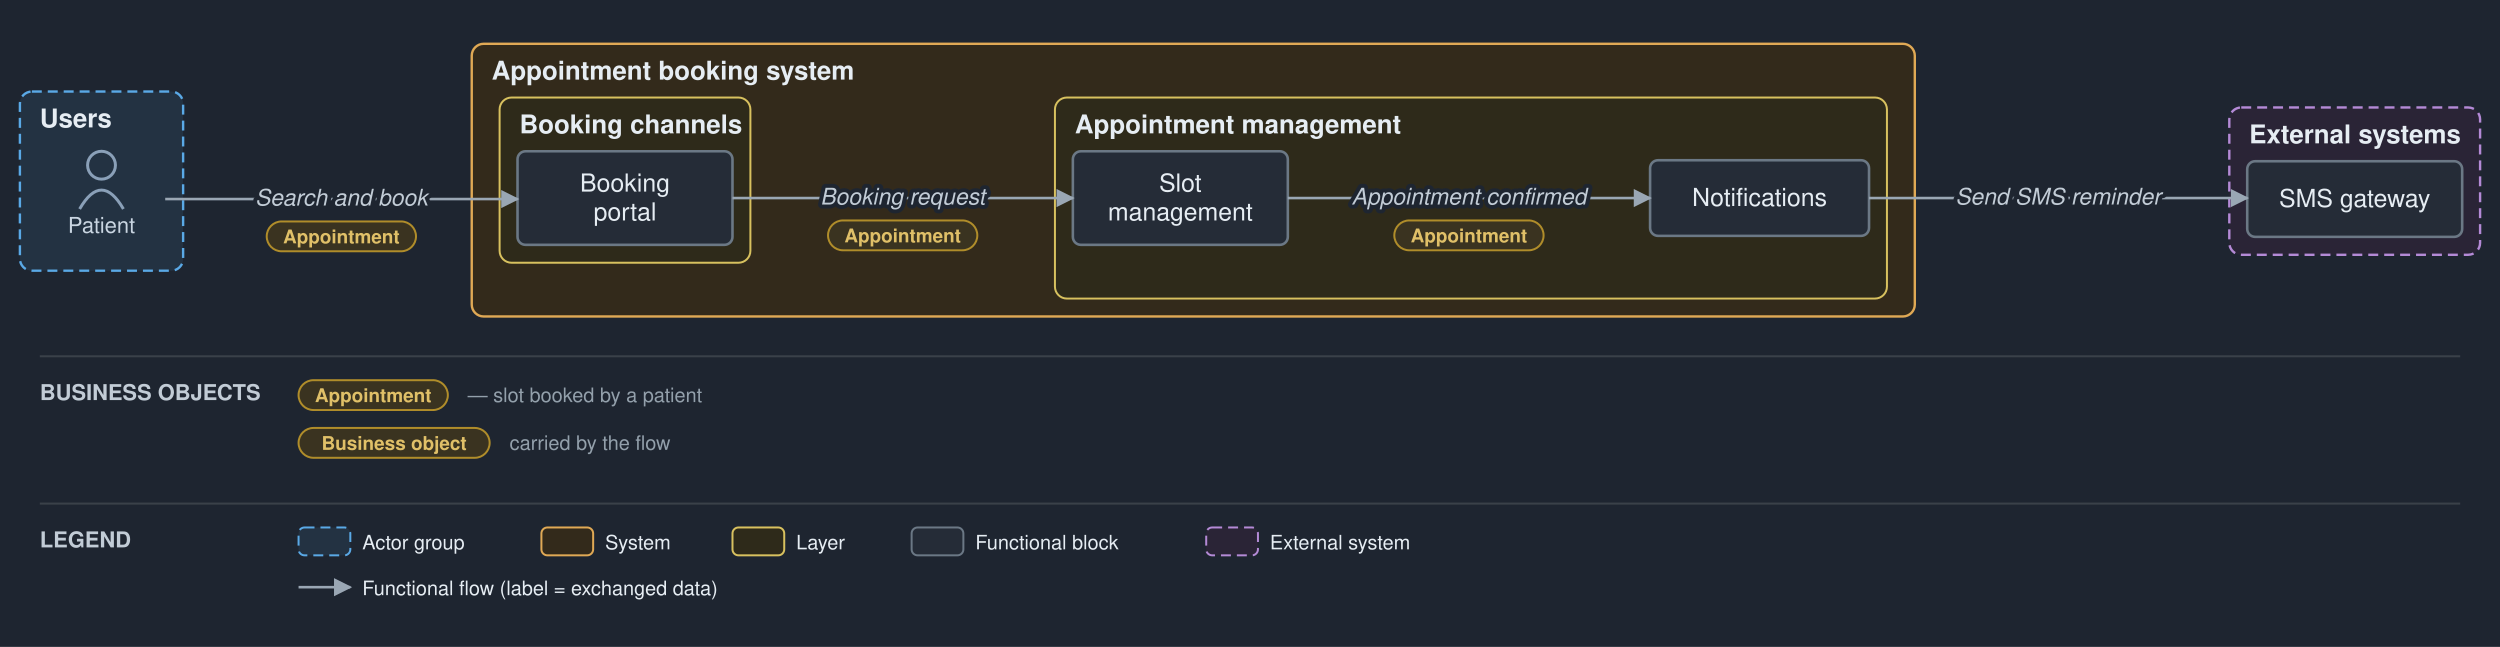
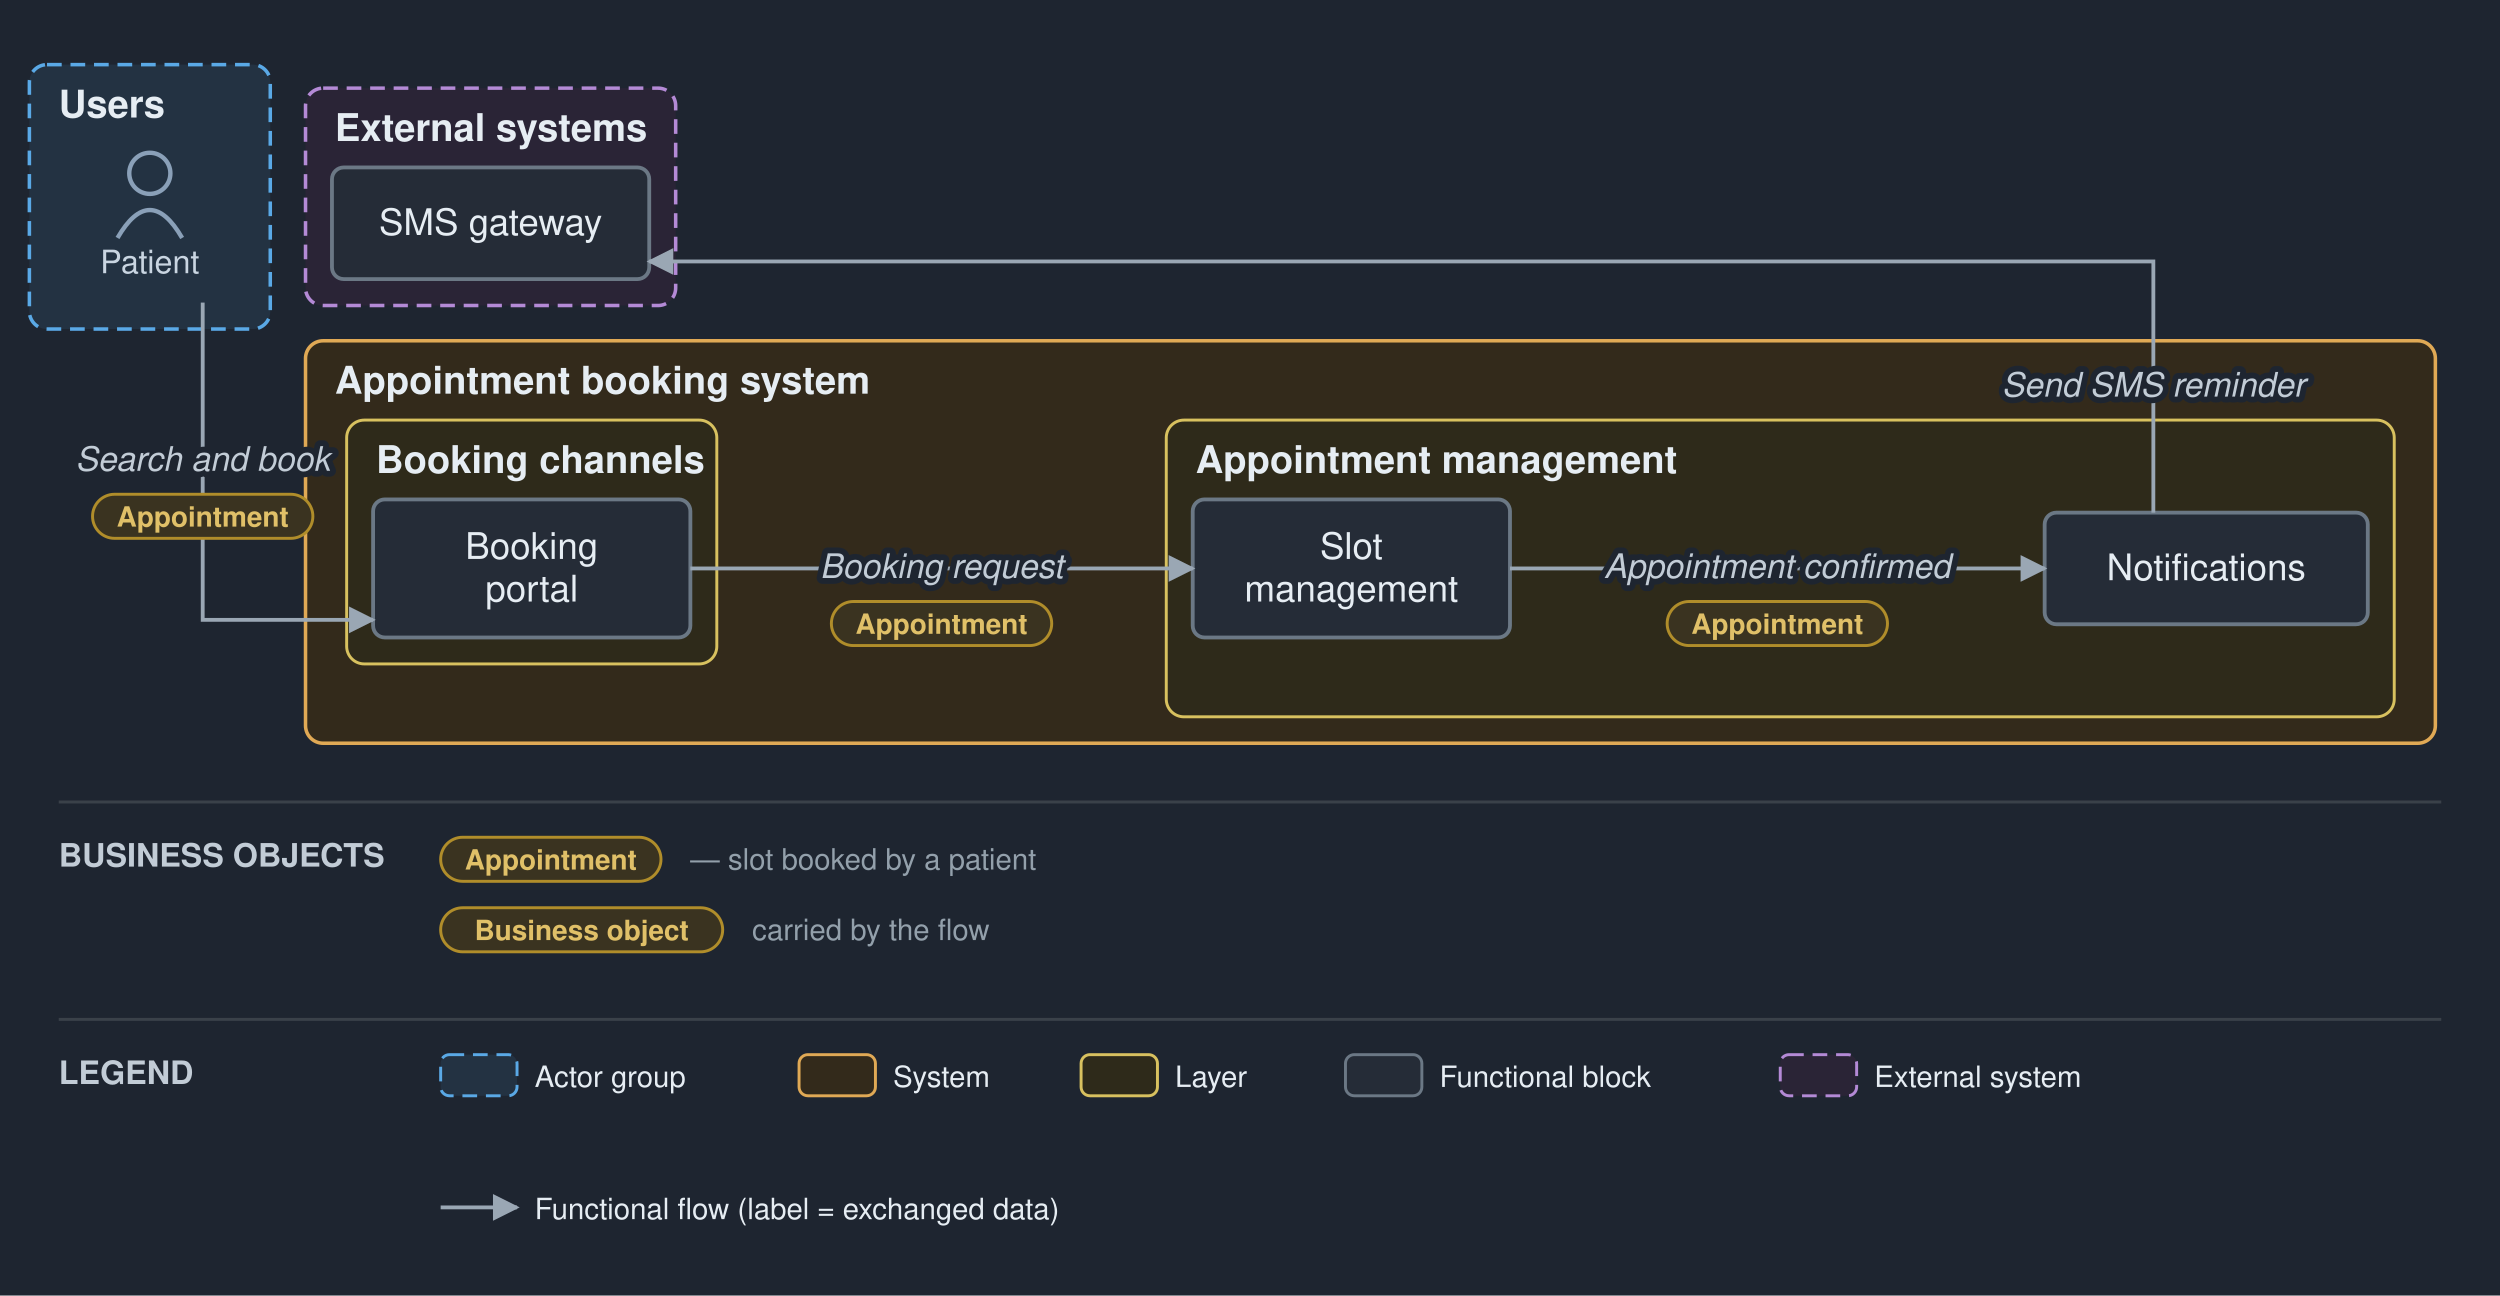
- <svg xmlns="http://www.w3.org/2000/svg" viewBox="0 0 1256 325" font-family="Helvetica,Arial,sans-serif">
+ <svg xmlns="http://www.w3.org/2000/svg" viewBox="0 0 851 441" font-family="Helvetica,Arial,sans-serif">
  <defs>
    <marker id="arr" viewBox="0 0 10 10" refX="9" refY="5" markerWidth="7" markerHeight="7" orient="auto-start-reverse">
      <path d="M0,0 L10,5 L0,10 z" fill="#9aa7b4" />
    </marker>
  </defs>
-   <rect width="1256" height="325" fill="#1e2530" />
-   <rect x="10" y="46" width="82" height="90" rx="6" fill="#233242" stroke="#5aa9e6" stroke-width="1.2" stroke-dasharray="5 3" />
-   <text x="20" y="64" font-size="13" font-weight="bold" fill="#e6edf3">Users</text>
-   <rect x="237" y="22" width="725" height="137" rx="6" fill="#332a1b" stroke="#e0a955" stroke-width="1.2" />
-   <text x="247" y="40" font-size="13" font-weight="bold" fill="#e6edf3">Appointment booking system</text>
-   <rect x="251" y="49" width="126" height="83" rx="6" fill="#2e2a1a" stroke="#d8c15f" stroke-width="1" />
-   <text x="261" y="67" font-size="13" font-weight="bold" fill="#e6edf3">Booking channels</text>
-   <rect x="530" y="49" width="418" height="101" rx="6" fill="#2e2a1a" stroke="#d8c15f" stroke-width="1" />
-   <text x="540" y="67" font-size="13" font-weight="bold" fill="#e6edf3">Appointment management</text>
-   <rect x="1120" y="54" width="126" height="74" rx="6" fill="#2a2436" stroke="#b48ad6" stroke-width="1.2" stroke-dasharray="5 3" />
-   <text x="1130" y="72" font-size="13" font-weight="bold" fill="#e6edf3">External systems</text>
-   <circle cx="51" cy="83" r="7" fill="none" stroke="#8aa0b8" stroke-width="1.5" />
-   <path d="M 40 105 q 11 -19 22 0" fill="none" stroke="#8aa0b8" stroke-width="1.5" />
-   <text x="51" y="117" font-size="11" text-anchor="middle" fill="#c9d5e1">Patient</text>
-   <rect x="260" y="76" width="108" height="47" rx="4" fill="#252c37" stroke="#6b7885" stroke-width="1.3" />
-   <text x="314" y="96.25" font-size="12.5" text-anchor="middle" fill="#e6edf3">Booking</text>
-   <text x="314" y="110.75" font-size="12.5" text-anchor="middle" fill="#e6edf3">portal</text>
-   <rect x="539" y="76" width="108" height="47" rx="4" fill="#252c37" stroke="#6b7885" stroke-width="1.3" />
-   <text x="593" y="96.25" font-size="12.5" text-anchor="middle" fill="#e6edf3">Slot</text>
-   <text x="593" y="110.75" font-size="12.5" text-anchor="middle" fill="#e6edf3">management</text>
-   <rect x="829" y="80.5" width="110" height="38" rx="4" fill="#252c37" stroke="#6b7885" stroke-width="1.3" />
-   <text x="884" y="103.5" font-size="12.5" text-anchor="middle" fill="#e6edf3">Notifications</text>
-   <rect x="1129" y="81" width="108" height="38" rx="4" fill="#252c37" stroke="#6b7885" stroke-width="1.3" />
-   <text x="1183" y="104" font-size="12.5" text-anchor="middle" fill="#e6edf3">SMS gateway</text>
-   <path d="M 83 100 L 260 100" fill="none" stroke="#9aa7b4" stroke-width="1.3" marker-end="url(#arr)" />
-   <path d="M 368 99.5 L 539 99.5" fill="none" stroke="#9aa7b4" stroke-width="1.3" marker-end="url(#arr)" />
-   <path d="M 647 99.5 L 829 99.5" fill="none" stroke="#9aa7b4" stroke-width="1.3" marker-end="url(#arr)" />
-   <path d="M 939 99.5 L 1129 99.5" fill="none" stroke="#9aa7b4" stroke-width="1.3" marker-end="url(#arr)" />
-   <text x="171.5" y="103.25" font-size="11.5" text-anchor="middle" fill="#c2ccd6" font-style="italic" stroke="#1e2530" stroke-width="4" paint-order="stroke" stroke-linejoin="round">Search and book</text>
-   <rect x="134" y="111.25" width="75" height="15" rx="7.5" fill="#3a3320" stroke="#b08d2a" stroke-width="1" />
-   <text x="171.5" y="122.25" font-size="9.5" text-anchor="middle" fill="#e0c068" font-weight="bold">Appointment</text>
-   <text x="453.5" y="102.75" font-size="11.5" text-anchor="middle" fill="#c2ccd6" font-style="italic" stroke="#1e2530" stroke-width="4" paint-order="stroke" stroke-linejoin="round">Booking request</text>
-   <rect x="416" y="110.75" width="75" height="15" rx="7.5" fill="#3a3320" stroke="#b08d2a" stroke-width="1" />
-   <text x="453.5" y="121.75" font-size="9.5" text-anchor="middle" fill="#e0c068" font-weight="bold">Appointment</text>
-   <text x="738" y="102.75" font-size="11.5" text-anchor="middle" fill="#c2ccd6" font-style="italic" stroke="#1e2530" stroke-width="4" paint-order="stroke" stroke-linejoin="round">Appointment confirmed</text>
-   <rect x="700.5" y="110.75" width="75" height="15" rx="7.5" fill="#3a3320" stroke="#b08d2a" stroke-width="1" />
-   <text x="738" y="121.75" font-size="9.5" text-anchor="middle" fill="#e0c068" font-weight="bold">Appointment</text>
-   <text x="1034" y="102.75" font-size="11.5" text-anchor="middle" fill="#c2ccd6" font-style="italic" stroke="#1e2530" stroke-width="4" paint-order="stroke" stroke-linejoin="round">Send SMS reminder</text>
-   <line x1="20" y1="179" x2="1236" y2="179" stroke="#3a4149" stroke-width="1" />
-   <text x="20" y="201" font-size="11" font-weight="bold" fill="#c2ccd6">BUSINESS OBJECTS</text>
-   <rect x="150" y="191" width="75" height="15" rx="7.5" fill="#3a3320" stroke="#b08d2a" />
-   <text x="187.5" y="202" font-size="9.5" text-anchor="middle" fill="#e0c068" font-weight="bold">Appointment</text>
-   <text x="235" y="202" font-size="10" fill="#93a0ab">— slot booked by a patient</text>
-   <rect x="150" y="215" width="96" height="15" rx="7.5" fill="#3a3320" stroke="#b08d2a" />
-   <text x="198" y="226" font-size="9.5" text-anchor="middle" fill="#e0c068" font-weight="bold">Business object</text>
-   <text x="256" y="226" font-size="10" fill="#93a0ab">carried by the flow</text>
-   <line x1="20" y1="253" x2="1236" y2="253" stroke="#3a4149" stroke-width="1" />
-   <text x="20" y="275" font-size="11" font-weight="bold" fill="#c2ccd6">LEGEND</text>
-   <rect x="150" y="265" width="26" height="14" rx="3" fill="#233242" stroke="#5aa9e6" stroke-dasharray="5 3" />
-   <text x="182" y="276" font-size="10" fill="#e6edf3">Actor group</text>
-   <rect x="272" y="265" width="26" height="14" rx="3" fill="#332a1b" stroke="#e0a955" />
-   <text x="304" y="276" font-size="10" fill="#e6edf3">System</text>
-   <rect x="368" y="265" width="26" height="14" rx="3" fill="#2e2a1a" stroke="#d8c15f" />
-   <text x="400" y="276" font-size="10" fill="#e6edf3">Layer</text>
-   <rect x="458" y="265" width="26" height="14" rx="3" fill="#252c37" stroke="#6b7885" />
-   <text x="490" y="276" font-size="10" fill="#e6edf3">Functional block</text>
-   <rect x="606" y="265" width="26" height="14" rx="3" fill="#2a2436" stroke="#b48ad6" stroke-dasharray="5 3" />
-   <text x="638" y="276" font-size="10" fill="#e6edf3">External system</text>
-   <line x1="150" y1="295" x2="176" y2="295" stroke="#9aa7b4" stroke-width="1.3" marker-end="url(#arr)" />
-   <text x="182" y="299" font-size="10" fill="#e6edf3">Functional flow (label = exchanged data)</text>
+   <rect width="851" height="441" fill="#1e2530" />
+   <rect x="10" y="22" width="82" height="90" rx="6" fill="#233242" stroke="#5aa9e6" stroke-width="1.2" stroke-dasharray="5 3" />
+   <text x="20" y="40" font-size="13" font-weight="bold" fill="#e6edf3">Users</text>
+   <rect x="104" y="116" width="725" height="137" rx="6" fill="#332a1b" stroke="#e0a955" stroke-width="1.2" />
+   <text x="114" y="134" font-size="13" font-weight="bold" fill="#e6edf3">Appointment booking system</text>
+   <rect x="118" y="143" width="126" height="83" rx="6" fill="#2e2a1a" stroke="#d8c15f" stroke-width="1" />
+   <text x="128" y="161" font-size="13" font-weight="bold" fill="#e6edf3">Booking channels</text>
+   <rect x="397" y="143" width="418" height="101" rx="6" fill="#2e2a1a" stroke="#d8c15f" stroke-width="1" />
+   <text x="407" y="161" font-size="13" font-weight="bold" fill="#e6edf3">Appointment management</text>
+   <rect x="104" y="30" width="126" height="74" rx="6" fill="#2a2436" stroke="#b48ad6" stroke-width="1.2" stroke-dasharray="5 3" />
+   <text x="114" y="48" font-size="13" font-weight="bold" fill="#e6edf3">External systems</text>
+   <circle cx="51" cy="59" r="7" fill="none" stroke="#8aa0b8" stroke-width="1.5" />
+   <path d="M 40 81 q 11 -19 22 0" fill="none" stroke="#8aa0b8" stroke-width="1.5" />
+   <text x="51" y="93" font-size="11" text-anchor="middle" fill="#c9d5e1">Patient</text>
+   <rect x="127" y="170" width="108" height="47" rx="4" fill="#252c37" stroke="#6b7885" stroke-width="1.3" />
+   <text x="181" y="190.25" font-size="12.5" text-anchor="middle" fill="#e6edf3">Booking</text>
+   <text x="181" y="204.75" font-size="12.5" text-anchor="middle" fill="#e6edf3">portal</text>
+   <rect x="406" y="170" width="108" height="47" rx="4" fill="#252c37" stroke="#6b7885" stroke-width="1.3" />
+   <text x="460" y="190.25" font-size="12.5" text-anchor="middle" fill="#e6edf3">Slot</text>
+   <text x="460" y="204.75" font-size="12.5" text-anchor="middle" fill="#e6edf3">management</text>
+   <rect x="696" y="174.5" width="110" height="38" rx="4" fill="#252c37" stroke="#6b7885" stroke-width="1.3" />
+   <text x="751" y="197.5" font-size="12.5" text-anchor="middle" fill="#e6edf3">Notifications</text>
+   <rect x="113" y="57" width="108" height="38" rx="4" fill="#252c37" stroke="#6b7885" stroke-width="1.3" />
+   <text x="167" y="80" font-size="12.5" text-anchor="middle" fill="#e6edf3">SMS gateway</text>
+   <path d="M 69 103 L 69 211 L 127 211" fill="none" stroke="#9aa7b4" stroke-width="1.3" marker-end="url(#arr)" />
+   <path d="M 235 193.5 L 406 193.5" fill="none" stroke="#9aa7b4" stroke-width="1.3" marker-end="url(#arr)" />
+   <path d="M 514 193.5 L 696 193.5" fill="none" stroke="#9aa7b4" stroke-width="1.3" marker-end="url(#arr)" />
+   <path d="M 733 174.5 L 733 89 L 221 89" fill="none" stroke="#9aa7b4" stroke-width="1.3" marker-end="url(#arr)" />
+   <text x="69" y="160.25" font-size="11.5" text-anchor="middle" fill="#c2ccd6" font-style="italic" stroke="#1e2530" stroke-width="4" paint-order="stroke" stroke-linejoin="round">Search and book</text>
+   <rect x="31.5" y="168.25" width="75" height="15" rx="7.5" fill="#3a3320" stroke="#b08d2a" stroke-width="1" />
+   <text x="69" y="179.25" font-size="9.5" text-anchor="middle" fill="#e0c068" font-weight="bold">Appointment</text>
+   <text x="320.5" y="196.75" font-size="11.5" text-anchor="middle" fill="#c2ccd6" font-style="italic" stroke="#1e2530" stroke-width="4" paint-order="stroke" stroke-linejoin="round">Booking request</text>
+   <rect x="283" y="204.75" width="75" height="15" rx="7.5" fill="#3a3320" stroke="#b08d2a" stroke-width="1" />
+   <text x="320.5" y="215.75" font-size="9.5" text-anchor="middle" fill="#e0c068" font-weight="bold">Appointment</text>
+   <text x="605" y="196.75" font-size="11.5" text-anchor="middle" fill="#c2ccd6" font-style="italic" stroke="#1e2530" stroke-width="4" paint-order="stroke" stroke-linejoin="round">Appointment confirmed</text>
+   <rect x="567.5" y="204.75" width="75" height="15" rx="7.5" fill="#3a3320" stroke="#b08d2a" stroke-width="1" />
+   <text x="605" y="215.75" font-size="9.5" text-anchor="middle" fill="#e0c068" font-weight="bold">Appointment</text>
+   <text x="733" y="135" font-size="11.5" text-anchor="middle" fill="#c2ccd6" font-style="italic" stroke="#1e2530" stroke-width="4" paint-order="stroke" stroke-linejoin="round">Send SMS reminder</text>
+   <line x1="20" y1="273" x2="831" y2="273" stroke="#3a4149" stroke-width="1" />
+   <text x="20" y="295" font-size="11" font-weight="bold" fill="#c2ccd6">BUSINESS OBJECTS</text>
+   <rect x="150" y="285" width="75" height="15" rx="7.5" fill="#3a3320" stroke="#b08d2a" />
+   <text x="187.5" y="296" font-size="9.5" text-anchor="middle" fill="#e0c068" font-weight="bold">Appointment</text>
+   <text x="235" y="296" font-size="10" fill="#93a0ab">— slot booked by a patient</text>
+   <rect x="150" y="309" width="96" height="15" rx="7.5" fill="#3a3320" stroke="#b08d2a" />
+   <text x="198" y="320" font-size="9.5" text-anchor="middle" fill="#e0c068" font-weight="bold">Business object</text>
+   <text x="256" y="320" font-size="10" fill="#93a0ab">carried by the flow</text>
+   <line x1="20" y1="347" x2="831" y2="347" stroke="#3a4149" stroke-width="1" />
+   <text x="20" y="369" font-size="11" font-weight="bold" fill="#c2ccd6">LEGEND</text>
+   <rect x="150" y="359" width="26" height="14" rx="3" fill="#233242" stroke="#5aa9e6" stroke-dasharray="5 3" />
+   <text x="182" y="370" font-size="10" fill="#e6edf3">Actor group</text>
+   <rect x="272" y="359" width="26" height="14" rx="3" fill="#332a1b" stroke="#e0a955" />
+   <text x="304" y="370" font-size="10" fill="#e6edf3">System</text>
+   <rect x="368" y="359" width="26" height="14" rx="3" fill="#2e2a1a" stroke="#d8c15f" />
+   <text x="400" y="370" font-size="10" fill="#e6edf3">Layer</text>
+   <rect x="458" y="359" width="26" height="14" rx="3" fill="#252c37" stroke="#6b7885" />
+   <text x="490" y="370" font-size="10" fill="#e6edf3">Functional block</text>
+   <rect x="606" y="359" width="26" height="14" rx="3" fill="#2a2436" stroke="#b48ad6" stroke-dasharray="5 3" />
+   <text x="638" y="370" font-size="10" fill="#e6edf3">External system</text>
+   <line x1="150" y1="411" x2="176" y2="411" stroke="#9aa7b4" stroke-width="1.3" marker-end="url(#arr)" />
+   <text x="182" y="415" font-size="10" fill="#e6edf3">Functional flow (label = exchanged data)</text>
</svg>
